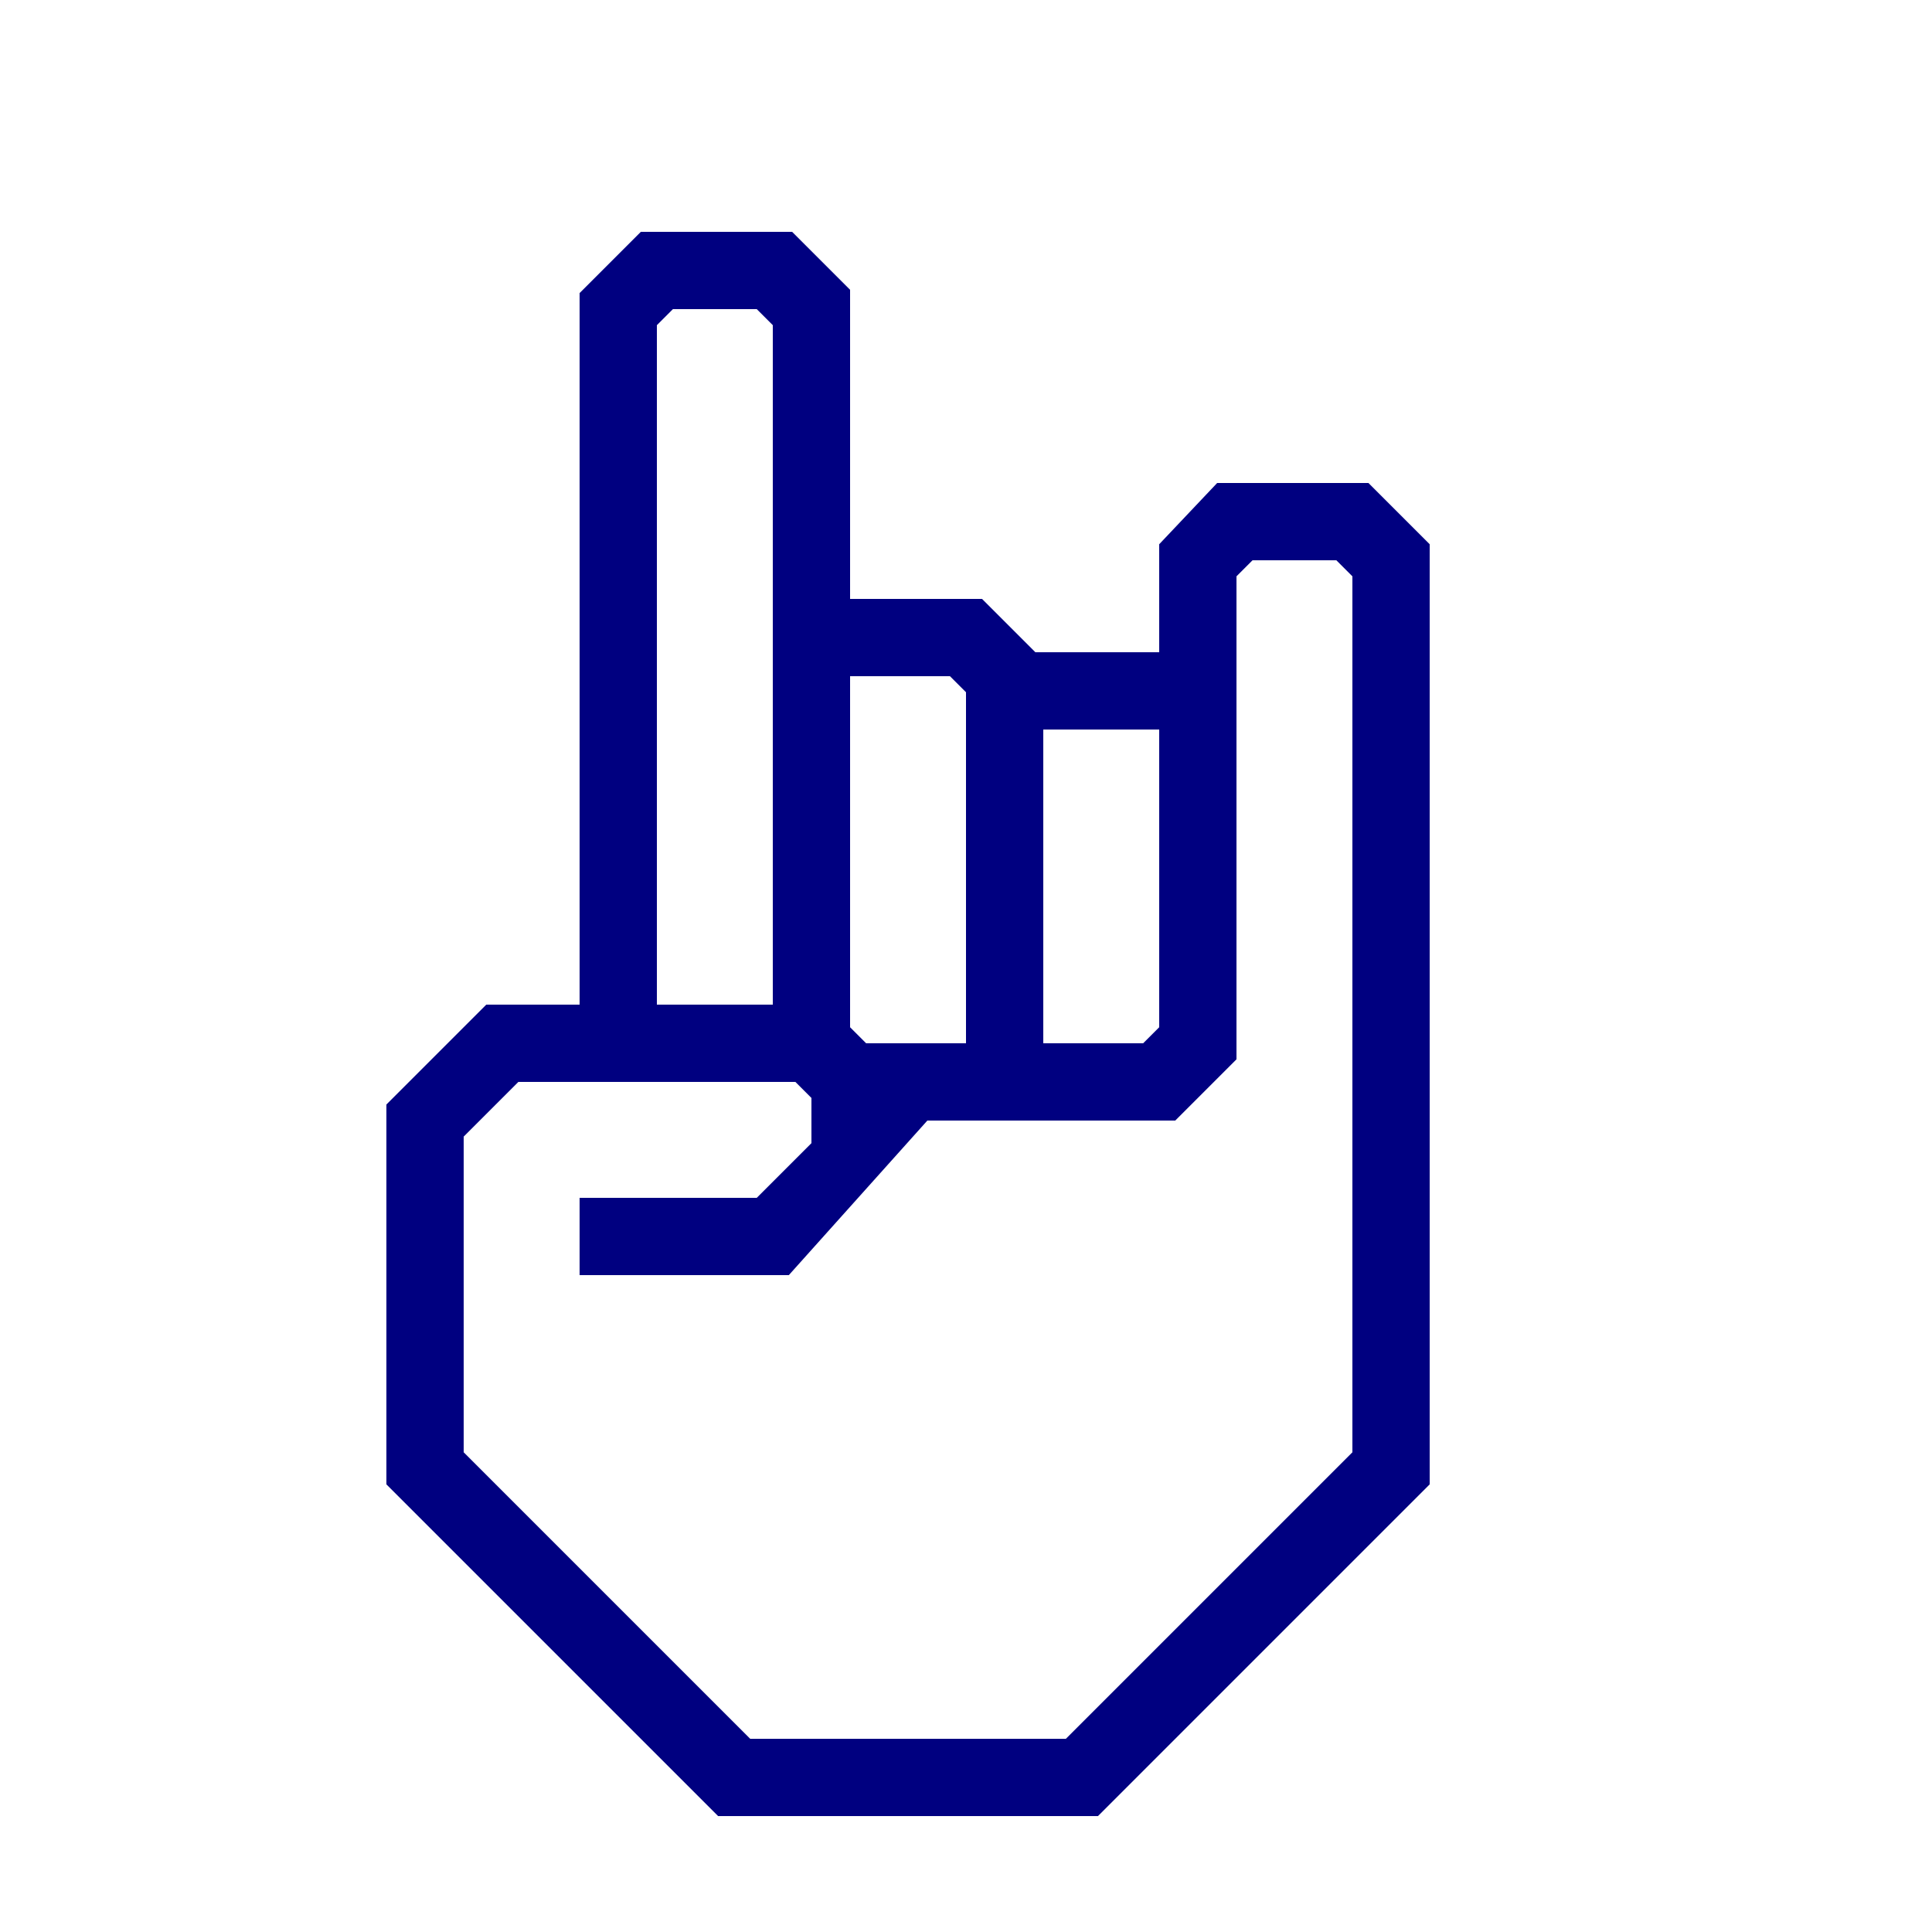
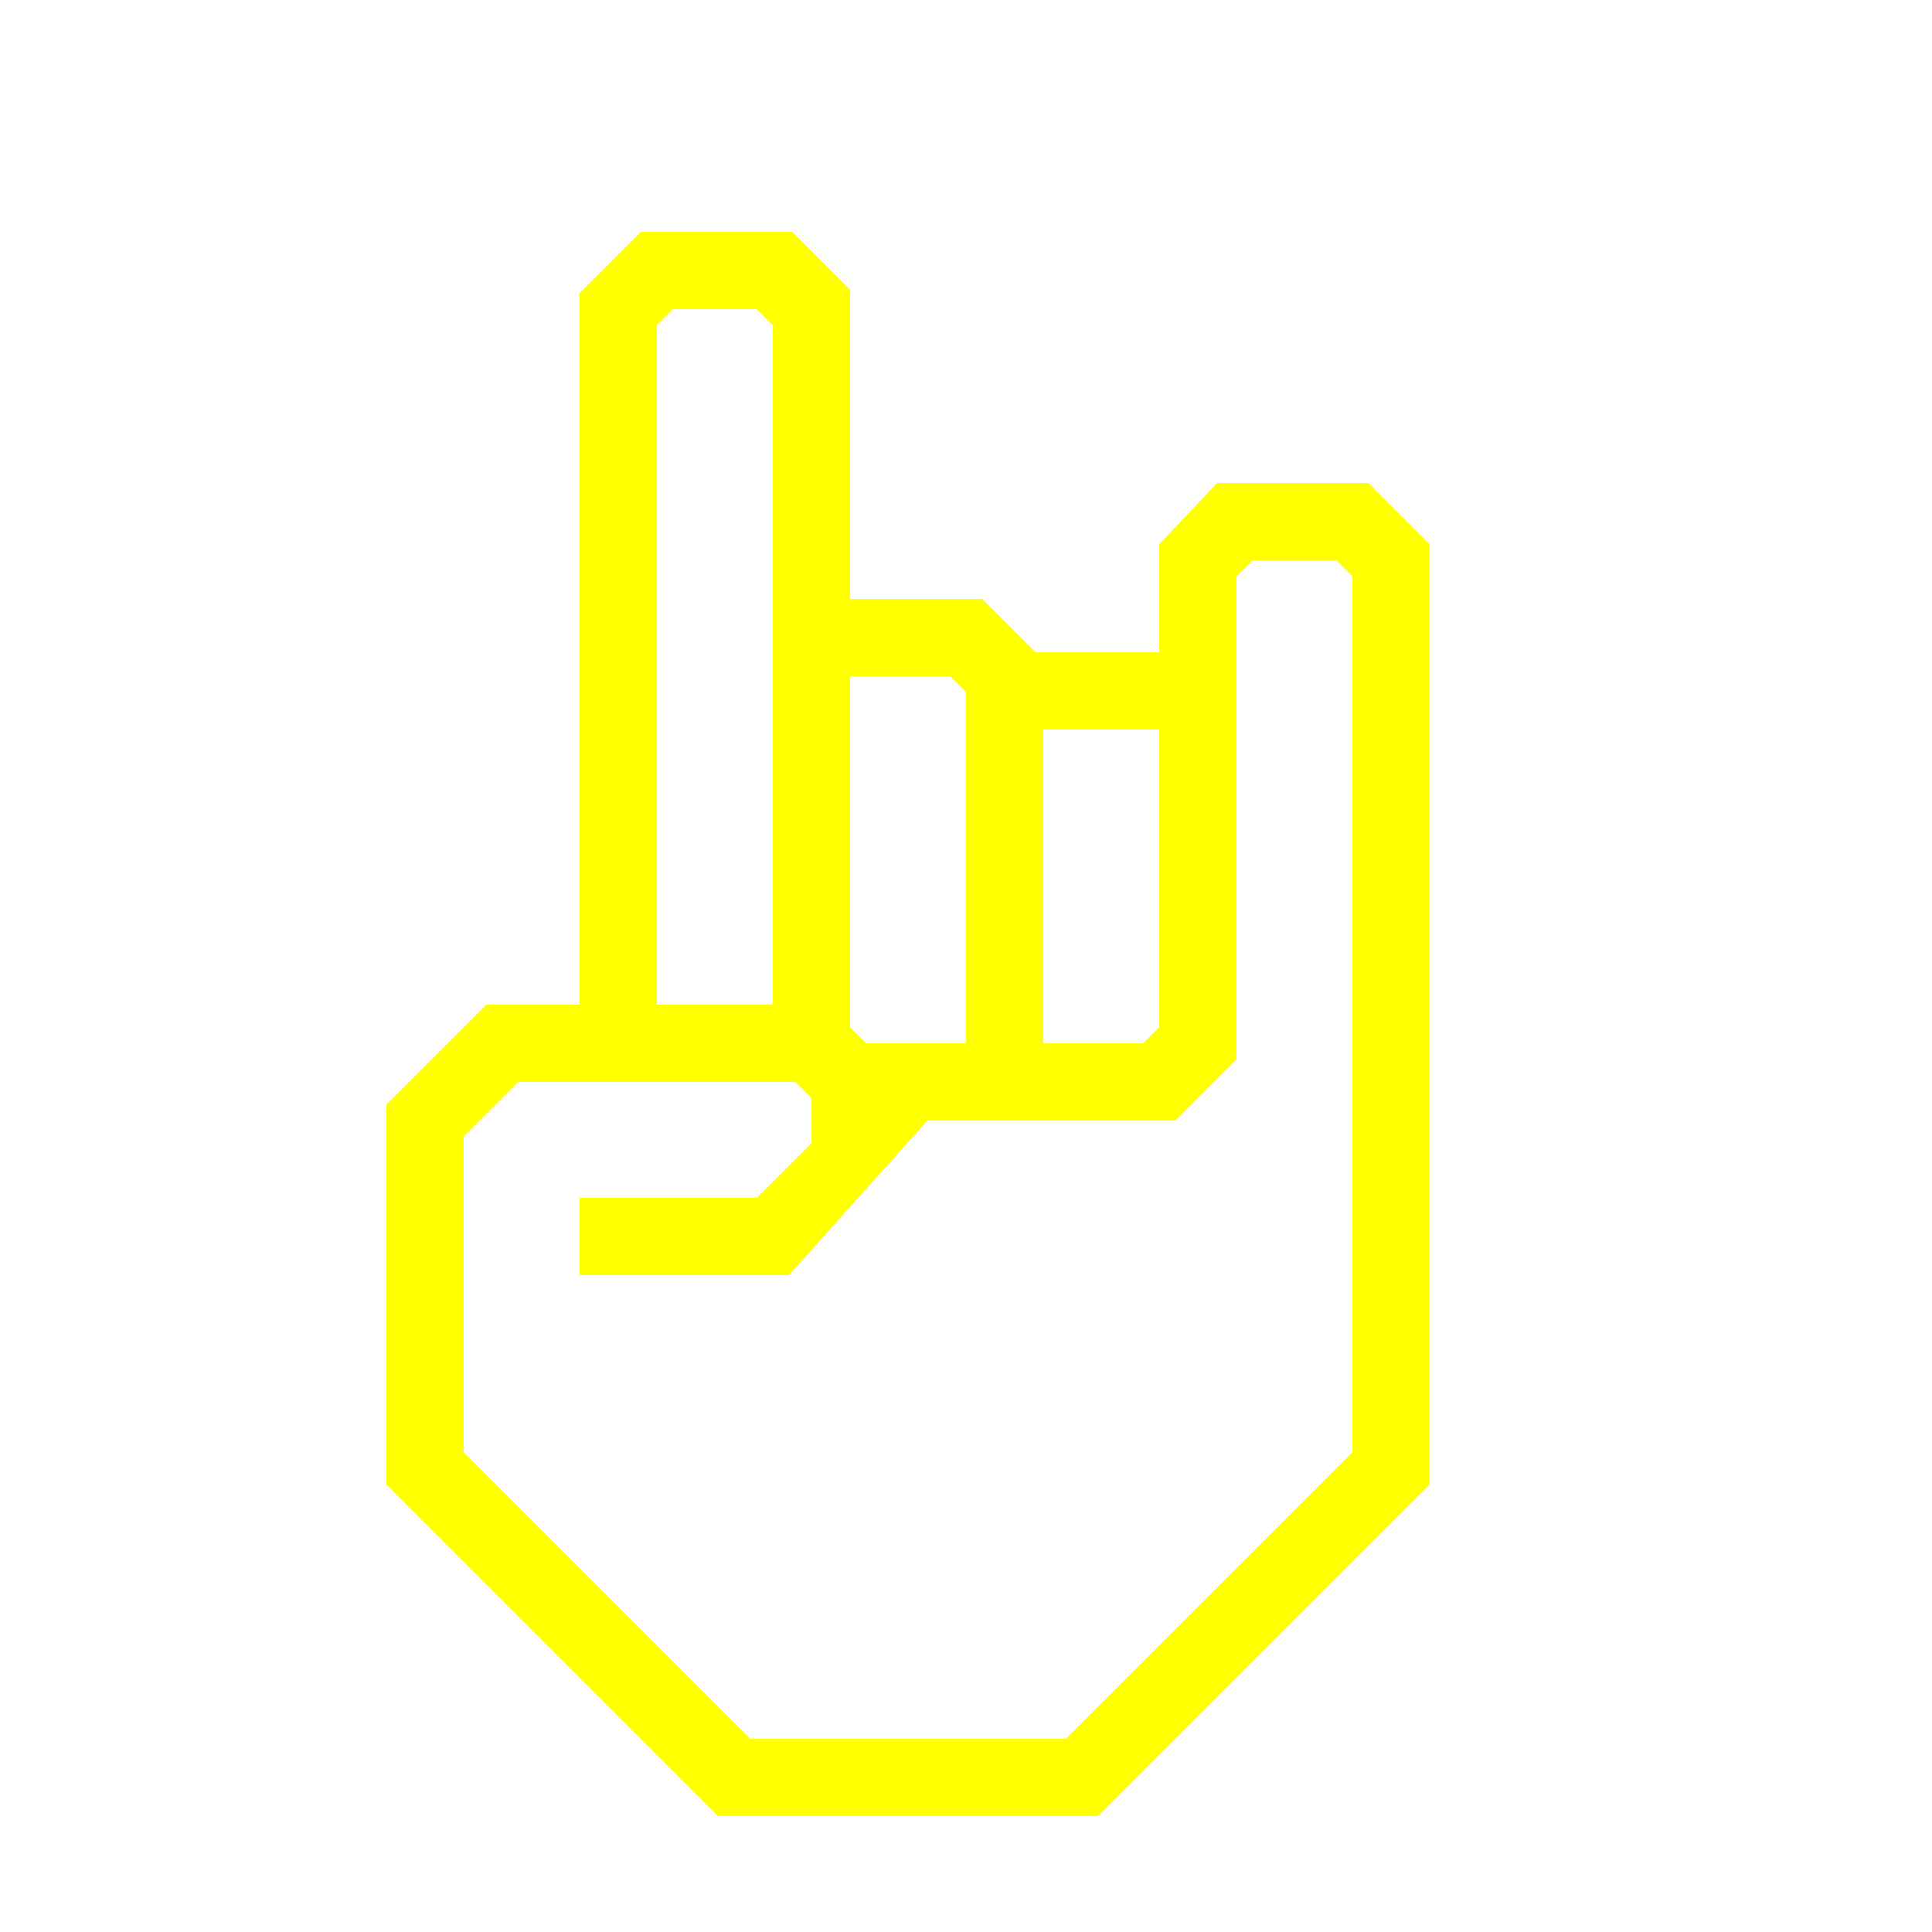
- <svg xmlns="http://www.w3.org/2000/svg" data-name="Warstwa 1" viewBox="0 0 100 100" x="0px" y="0px" style="fill:navy">
+ <svg xmlns="http://www.w3.org/2000/svg" data-name="Warstwa 1" viewBox="0 0 100 100" x="0px" y="0px" style="fill:yellow">
  <path d="M70.83,25H63l-3,3.17v5.59H53.59L50.83,31H44V15l-3-3H33.17L30,15.17V52H25.17L20,57.17V76.83L37.17,94H56.83L74,76.83V28.17ZM54,37.76h6V53.17l-.83.83H54ZM44,35h5.17l.83.83V54H44.83L44,53.17ZM34,50V16.83l.83-.83h4.34l.83.83V52H34ZM70,75.17,55.17,90H38.83L24,75.17V58.83L26.83,56H41.17l.83.83v2.34L39.17,62H30v4H40.83L48,58H60.83L64,54.83v-25l.83-.83h4.34l.83.83Z" />
</svg>
